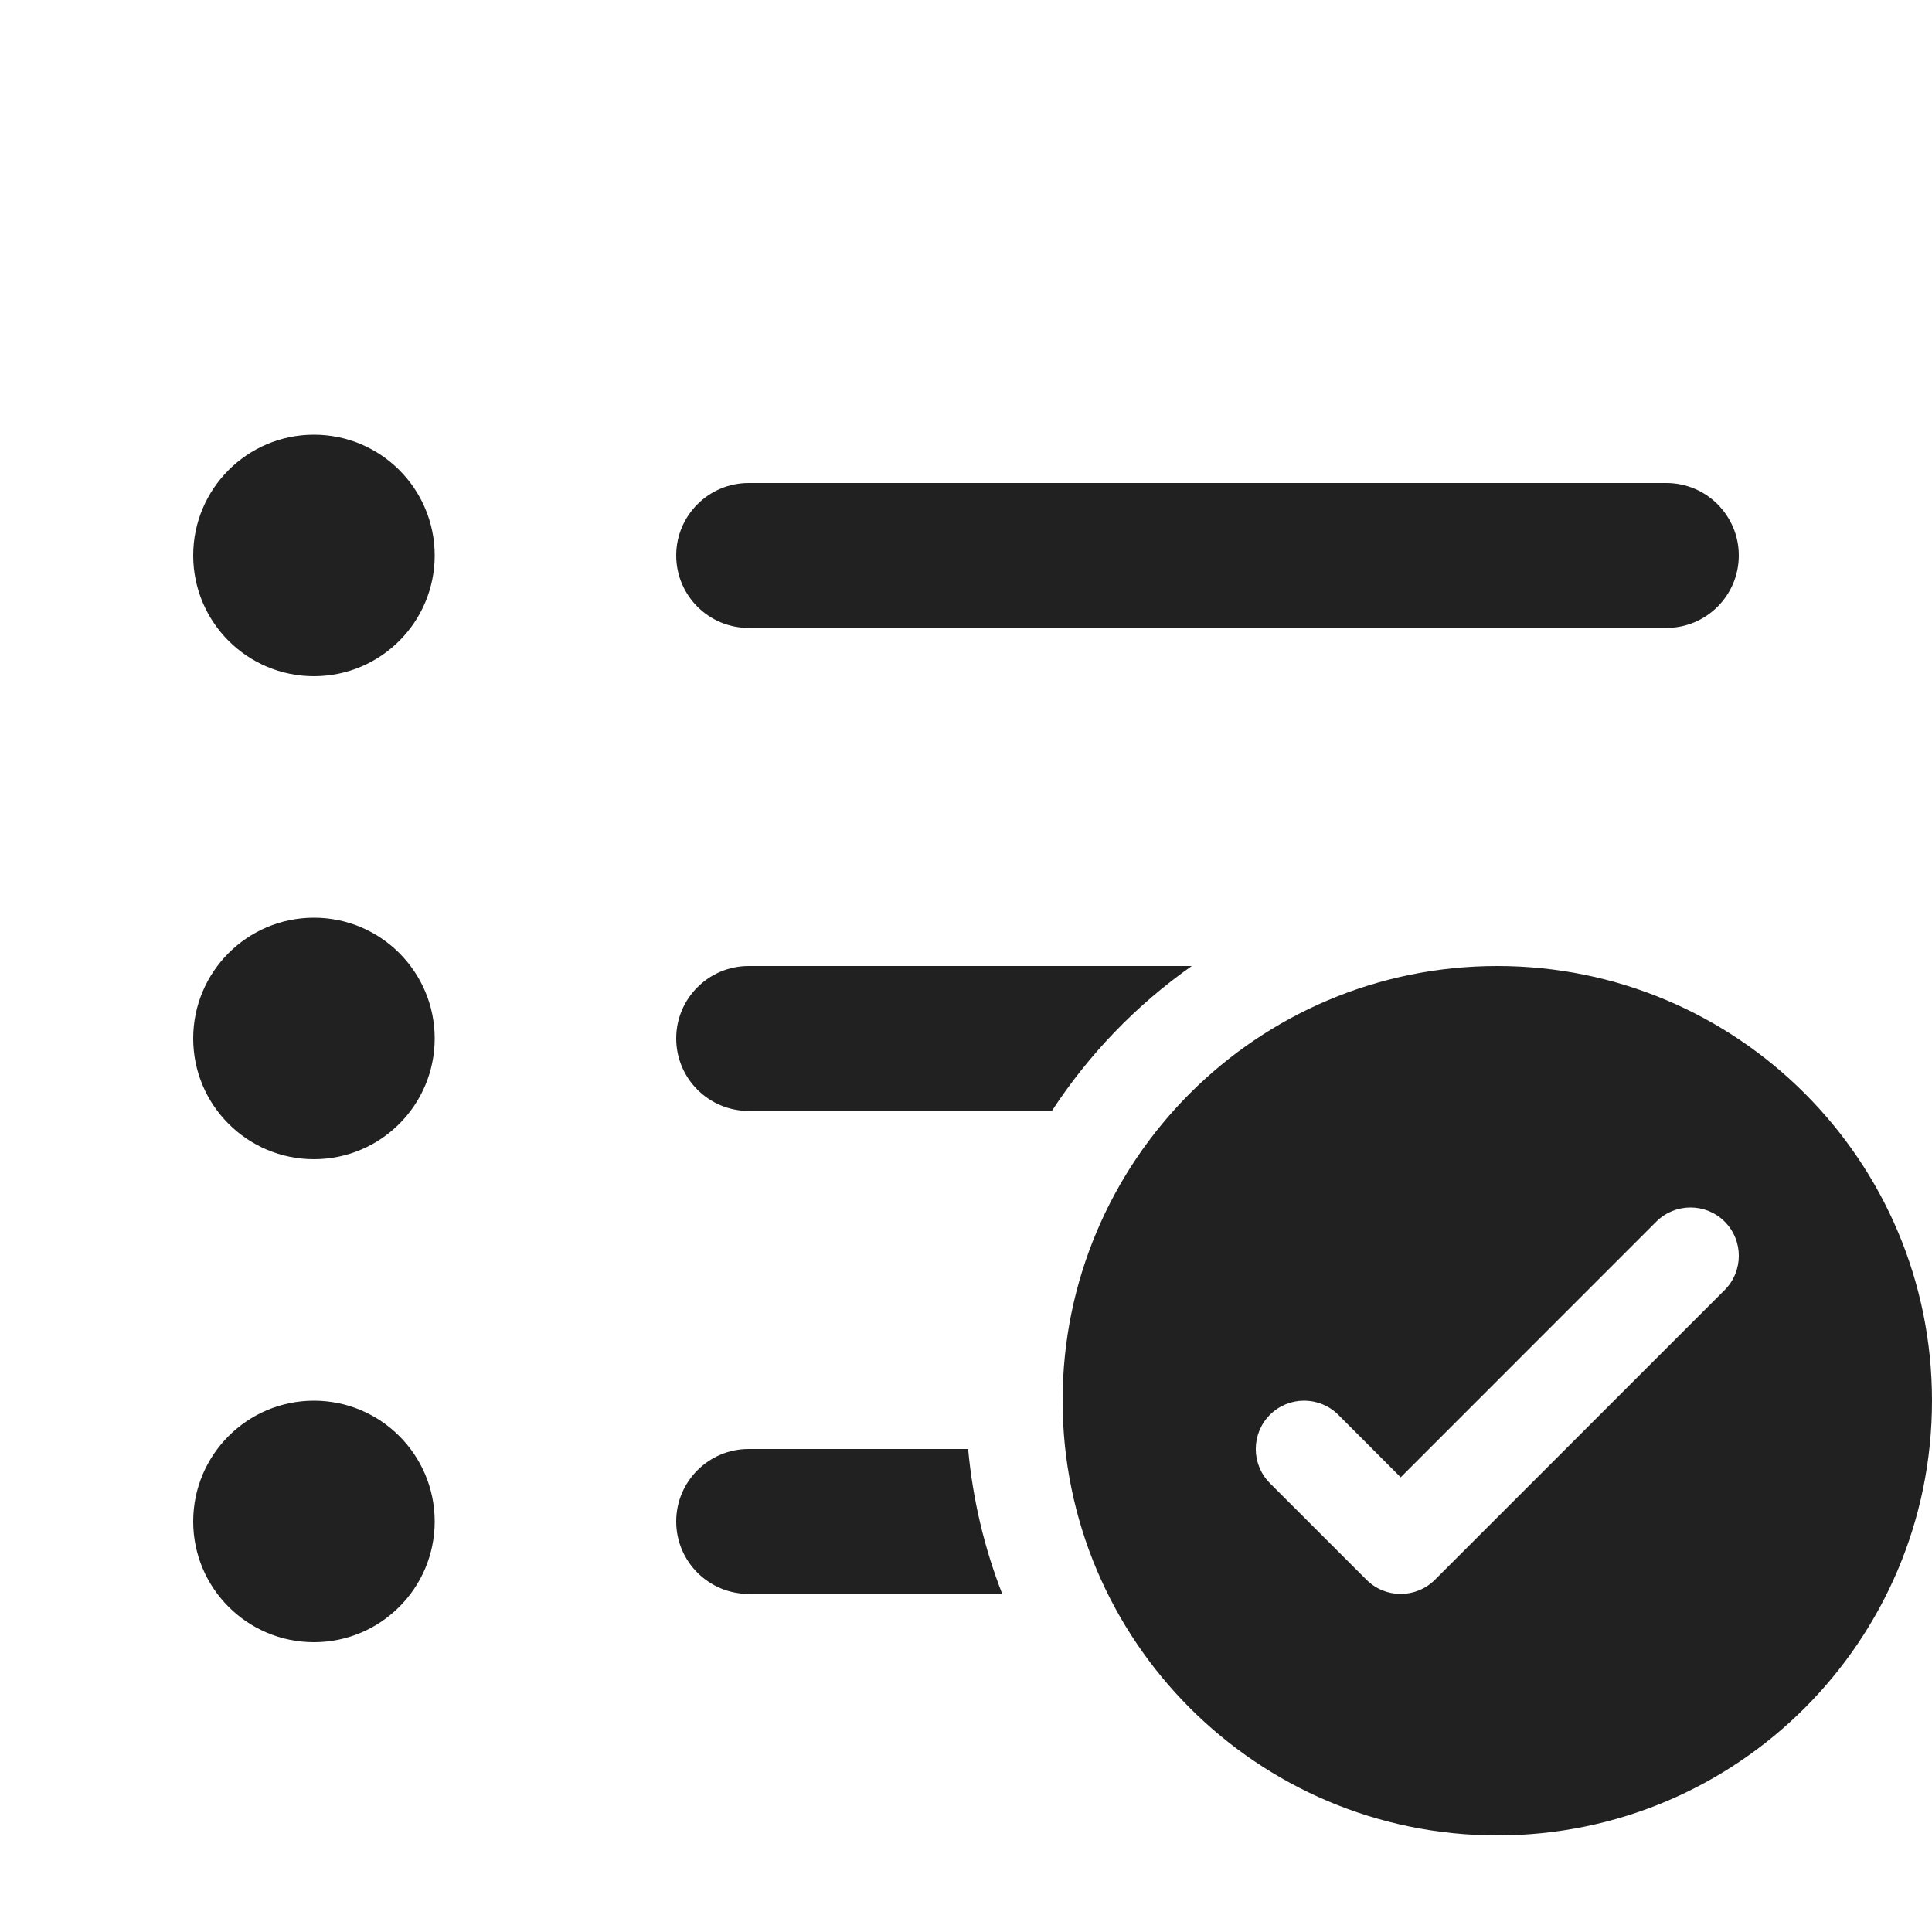
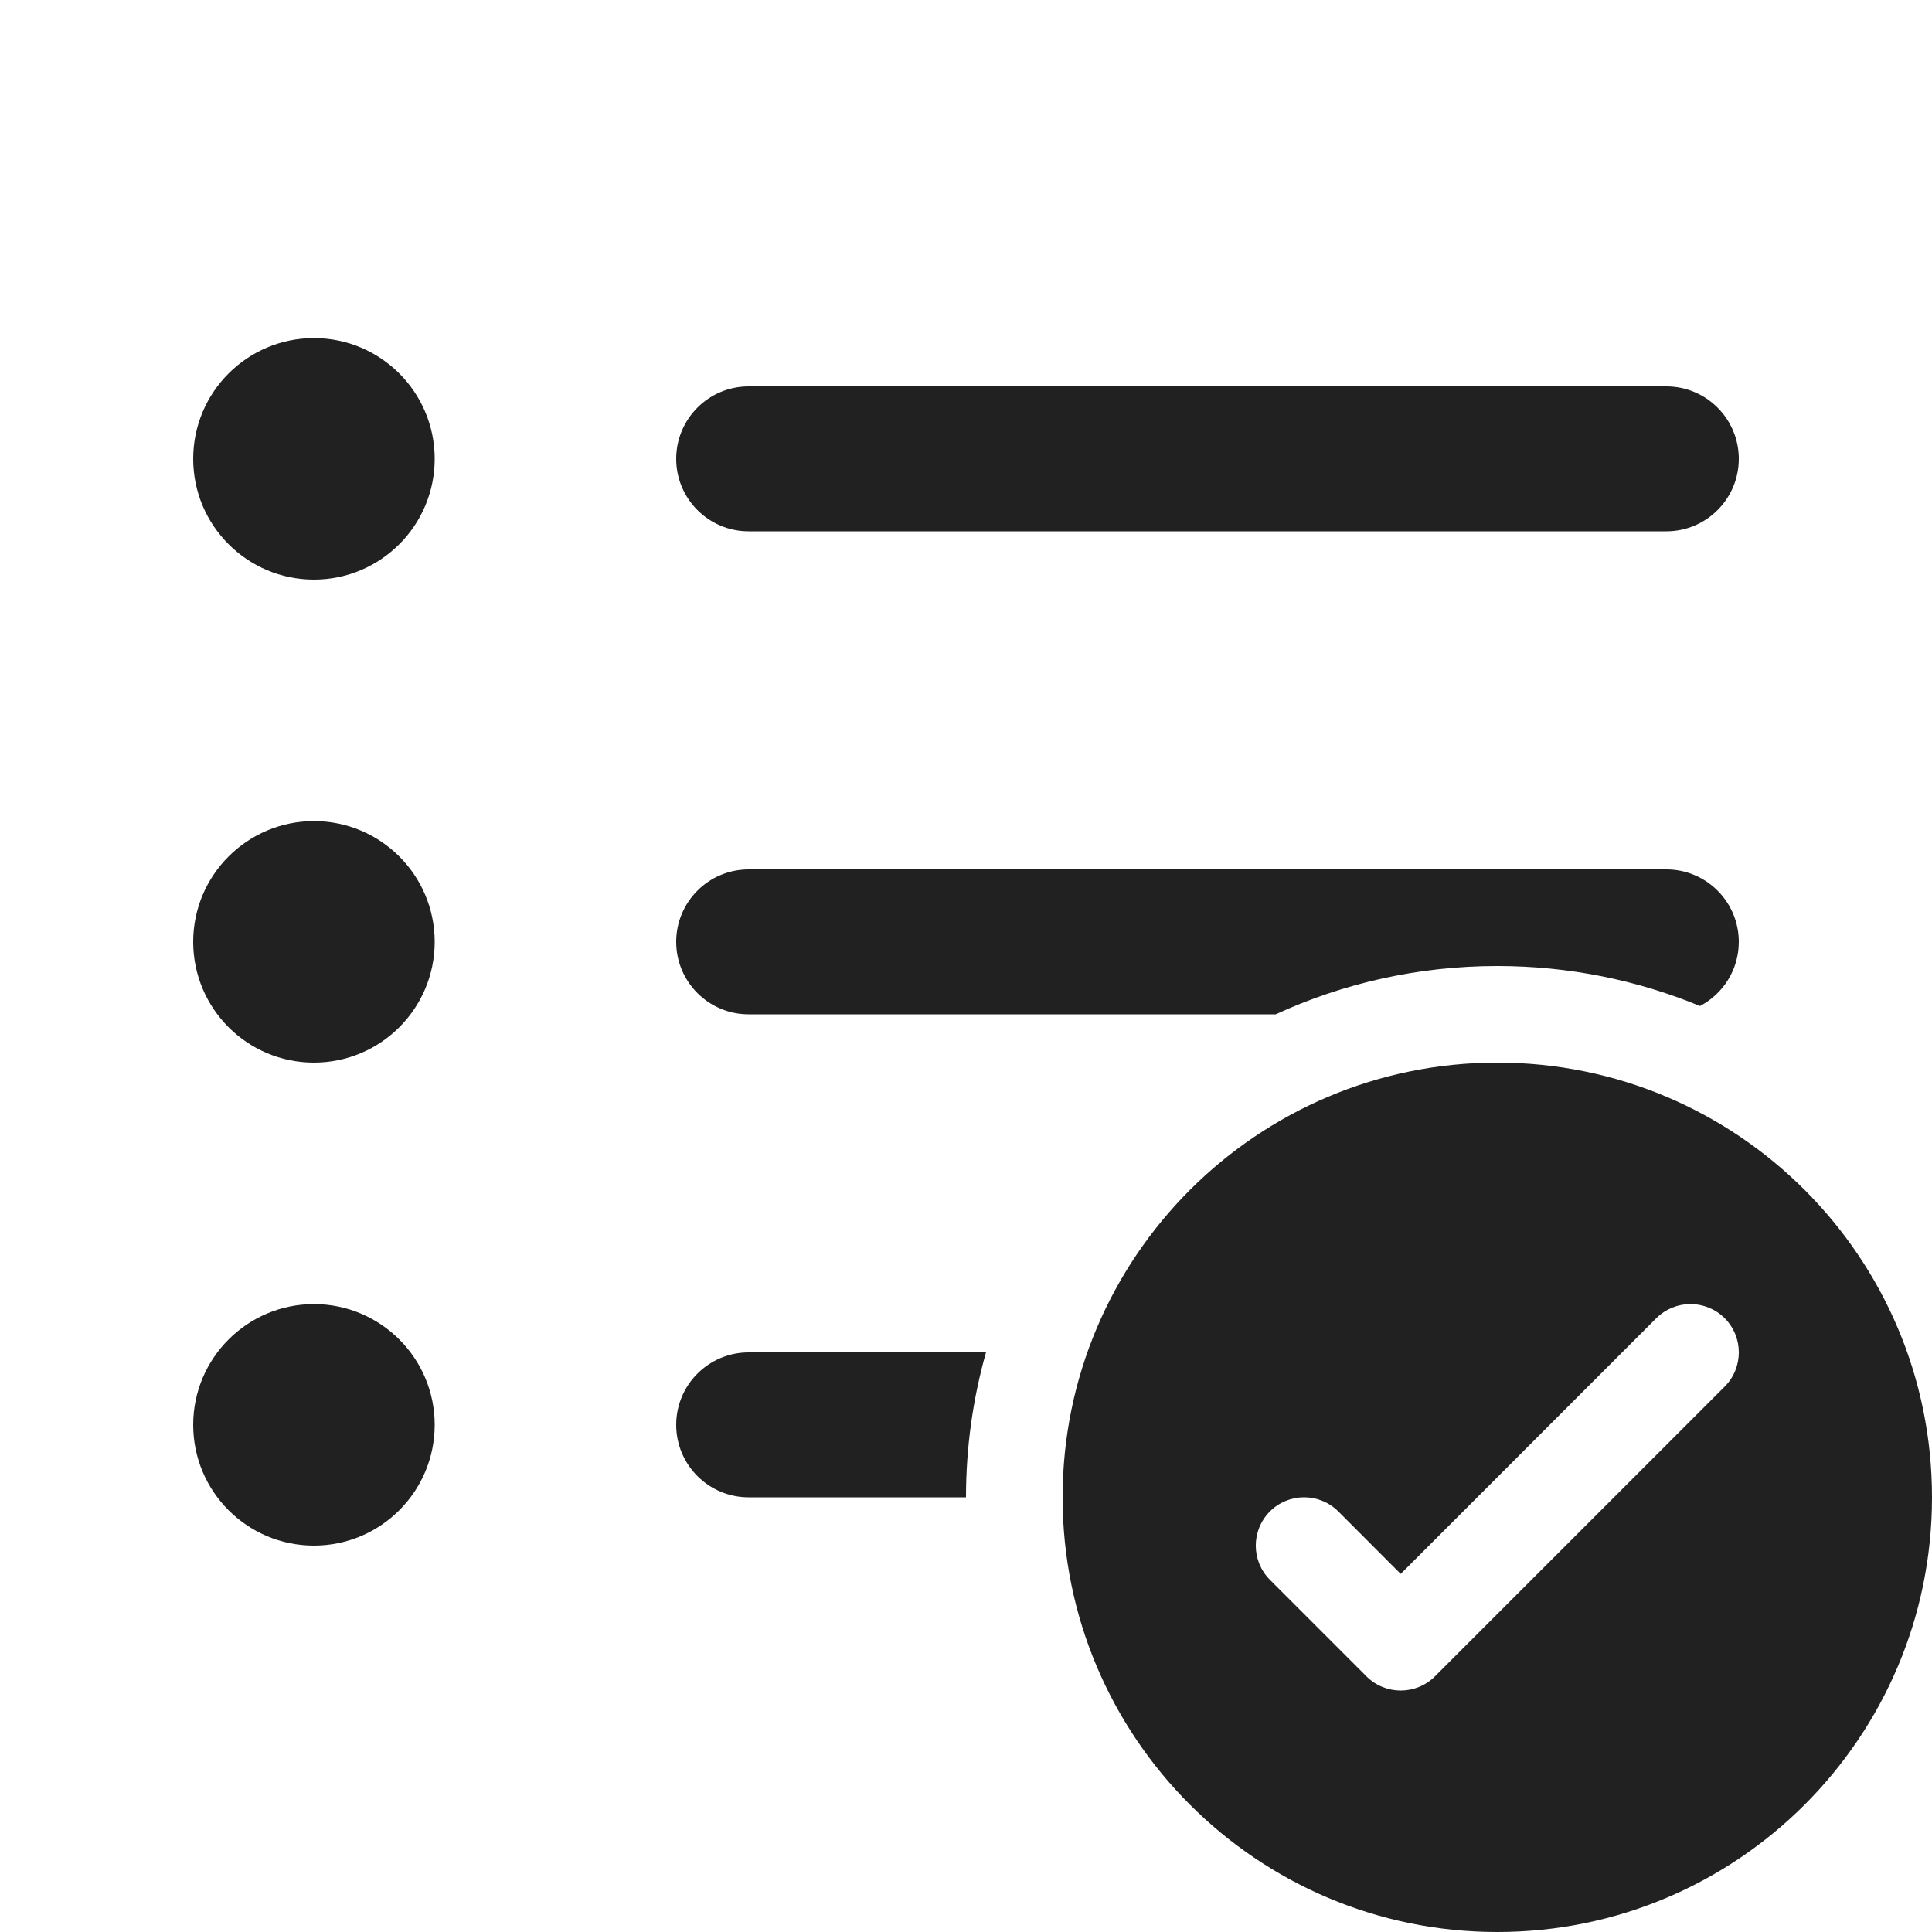
<svg xmlns="http://www.w3.org/2000/svg" width="20" height="20" viewBox="0 0 20 20" fill="none">
-   <path d="M3.25 7C3.94 7 4.5 6.44 4.5 5.75C4.5 5.06 3.94 4.5 3.25 4.5C2.56 4.5 2 5.06 2 5.75C2 6.44 2.56 7 3.25 7ZM7 5.75C7 5.336 7.336 5 7.75 5H17.25C17.664 5 18 5.336 18 5.75C18 6.164 17.664 6.5 17.25 6.5H7.75C7.336 6.5 7 6.164 7 5.75ZM7 10.75C7 10.336 7.336 10 7.75 10H12.337C11.764 10.403 11.272 10.913 10.889 11.5H7.75C7.336 11.5 7 11.164 7 10.75ZM7.75 15H10.022C10.07 15.525 10.191 16.028 10.375 16.5H7.75C7.336 16.5 7 16.164 7 15.75C7 15.336 7.336 15 7.75 15ZM3.25 12C3.94 12 4.5 11.44 4.5 10.75C4.5 10.06 3.94 9.5 3.25 9.5C2.56 9.5 2 10.06 2 10.75C2 11.44 2.56 12 3.25 12ZM3.25 17C3.94 17 4.5 16.44 4.5 15.75C4.5 15.06 3.94 14.5 3.25 14.5C2.56 14.5 2 15.06 2 15.75C2 16.44 2.56 17 3.25 17ZM20 14.5C20 16.985 17.985 19 15.5 19C13.015 19 11 16.985 11 14.5C11 12.015 13.015 10 15.5 10C17.985 10 20 12.015 20 14.5ZM17.854 12.646C17.658 12.451 17.342 12.451 17.146 12.646L14.5 15.293L13.854 14.646C13.658 14.451 13.342 14.451 13.146 14.646C12.951 14.842 12.951 15.158 13.146 15.354L14.146 16.354C14.342 16.549 14.658 16.549 14.854 16.354L17.854 13.354C18.049 13.158 18.049 12.842 17.854 12.646Z" fill="#212121" />
+   <path d="M3.25 6C3.94 6 4.5 5.44 4.5 4.75C4.5 4.06 3.94 3.5 3.25 3.5C2.56 3.5 2 4.06 2 4.75C2 5.44 2.56 6 3.25 6ZM7 4.75C7 4.336 7.336 4 7.75 4H17.25C17.664 4 18 4.336 18 4.75C18 5.164 17.664 5.5 17.25 5.5H7.75C7.336 5.5 7 5.164 7 4.75ZM7.75 9C7.336 9 7 9.336 7 9.75C7 10.164 7.336 10.5 7.75 10.5H13.206C13.904 10.179 14.681 10 15.5 10C16.243 10 16.952 10.147 17.598 10.414C17.837 10.289 18 10.039 18 9.75C18 9.336 17.664 9 17.25 9H7.75ZM7.75 14H10.207C10.072 14.477 10 14.98 10 15.5H7.75C7.336 15.5 7 15.164 7 14.75C7 14.336 7.336 14 7.75 14ZM4.5 9.75C4.5 10.44 3.94 11 3.25 11C2.56 11 2 10.44 2 9.75C2 9.06 2.56 8.5 3.25 8.5C3.94 8.5 4.5 9.06 4.5 9.75ZM3.25 16C3.94 16 4.5 15.44 4.5 14.75C4.5 14.06 3.94 13.5 3.25 13.5C2.56 13.5 2 14.06 2 14.75C2 15.44 2.56 16 3.25 16ZM20 15.5C20 17.985 17.985 20 15.5 20C13.015 20 11 17.985 11 15.5C11 13.015 13.015 11 15.5 11C17.985 11 20 13.015 20 15.5ZM17.146 13.646L14.5 16.293L13.854 15.646C13.658 15.451 13.342 15.451 13.146 15.646C12.951 15.842 12.951 16.158 13.146 16.354L14.146 17.354C14.342 17.549 14.658 17.549 14.854 17.354L17.854 14.354C18.049 14.158 18.049 13.842 17.854 13.646C17.658 13.451 17.342 13.451 17.146 13.646Z" fill="#212121" />
</svg>
